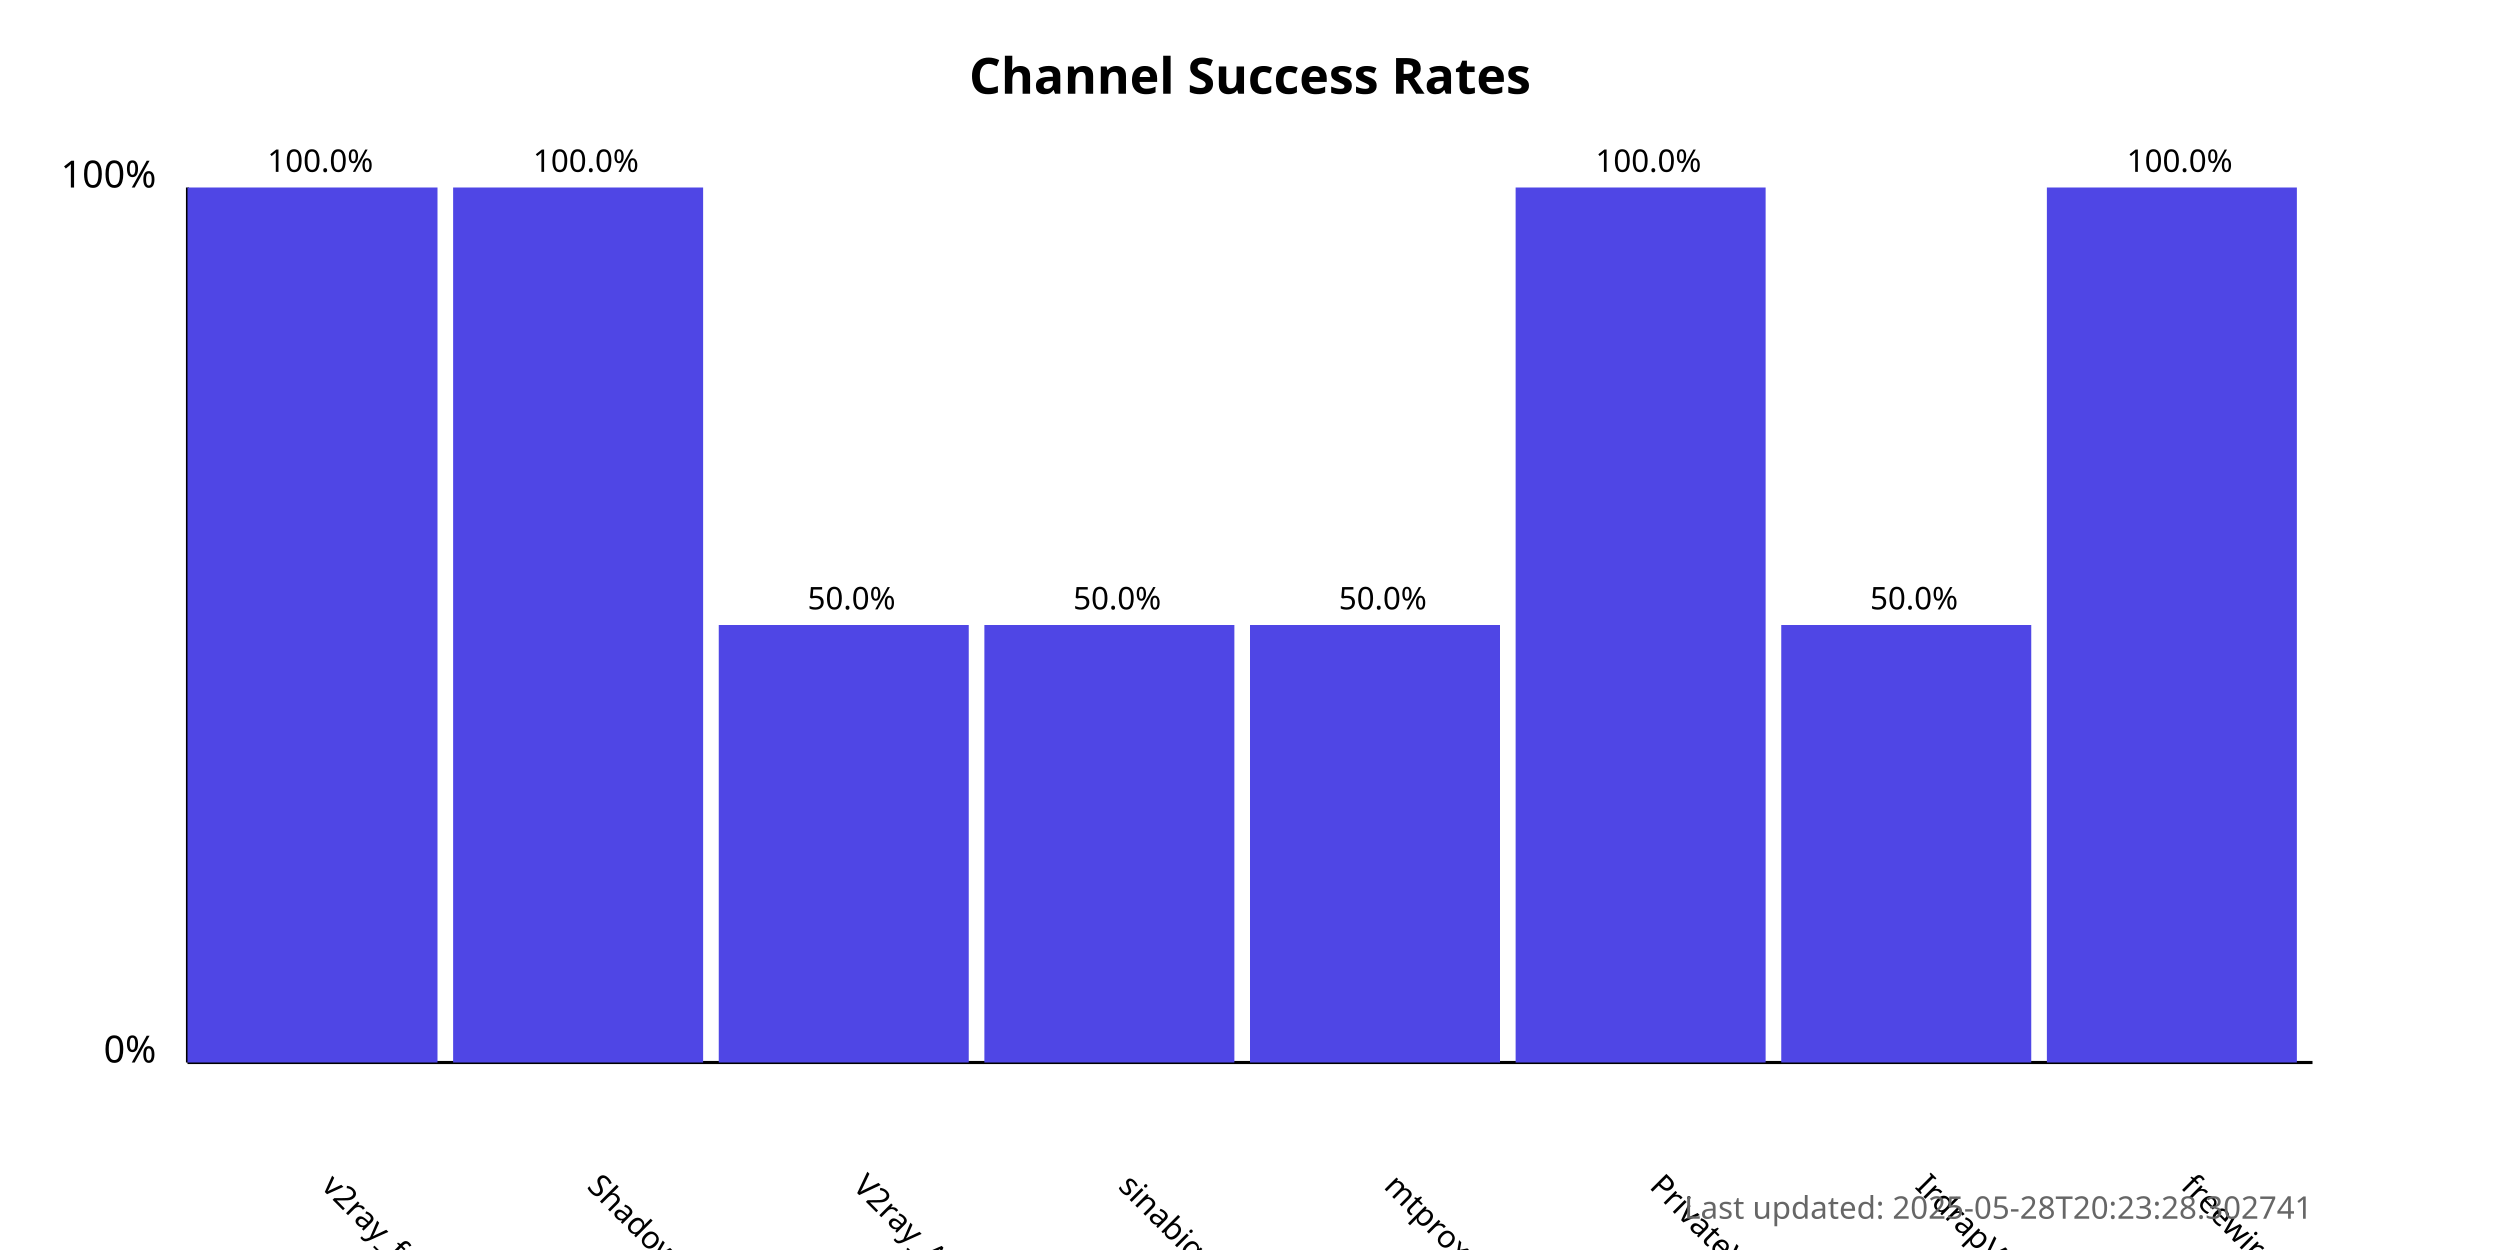
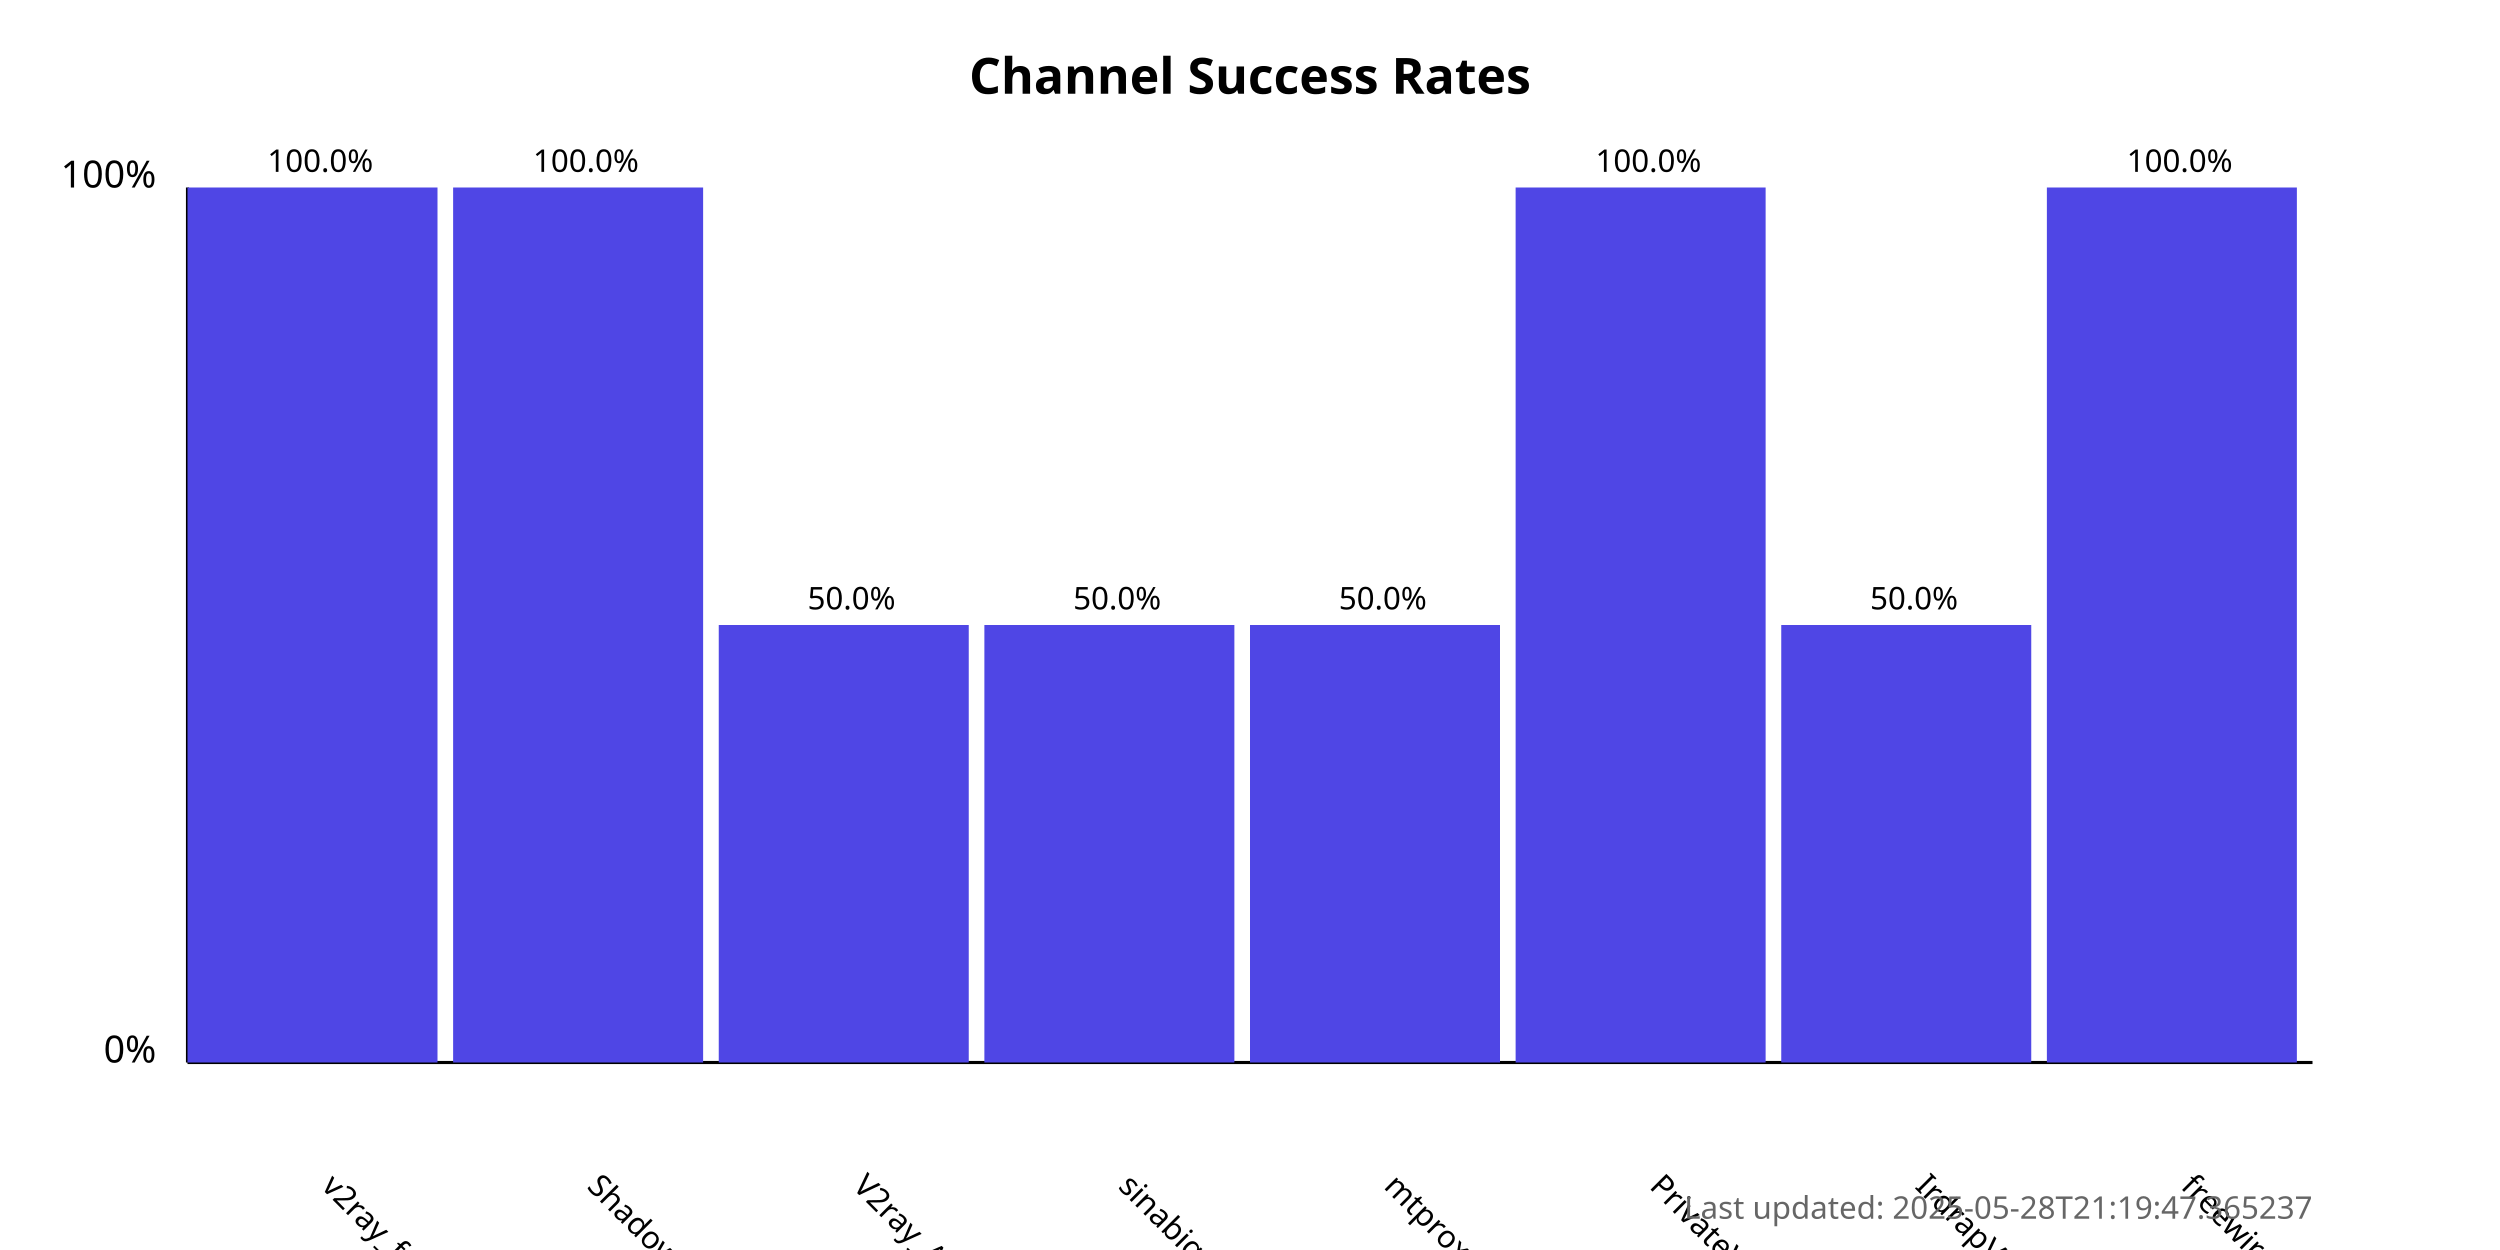
<svg xmlns="http://www.w3.org/2000/svg" width="800" height="400">
  <style>
            .chart-title { font: bold 16px sans-serif; }
            .axis-label { font: 12px sans-serif; }
            .tick-label { font: 10px sans-serif; }
            .bar { fill: #4f46e5; }
            .bar:hover { fill: #6366f1; }
            .timestamp { font: 10px sans-serif; fill: #666; }
        </style>
  <text x="400.0" y="30" text-anchor="middle" class="chart-title">
            Channel Success Rates
        </text>
  <line x1="60" y1="340" x2="60" y2="60" stroke="black" stroke-width="1" />
  <line x1="60" y1="340" x2="740" y2="340" stroke="black" stroke-width="1" />
  <text x="50" y="340" text-anchor="end" class="axis-label">0%</text>
  <text x="50" y="60" text-anchor="end" class="axis-label">100%</text>
  <g>
    <rect x="60" y="60.0" width="80.0" height="280.0" class="bar" />
    <text x="102.5" y="380" transform="rotate(45, 102.5, 380)" text-anchor="start" class="tick-label">
                v2ray_free_conf
            </text>
    <text x="102.5" y="55.0" text-anchor="middle" class="tick-label">
                100.0%
            </text>
  </g>
  <g>
    <rect x="145.0" y="60.0" width="80.0" height="280.0" class="bar" />
    <text x="187.5" y="380" transform="rotate(45, 187.5, 380)" text-anchor="start" class="tick-label">
                ShadowProxy66
            </text>
    <text x="187.5" y="55.0" text-anchor="middle" class="tick-label">
                100.0%
            </text>
  </g>
  <g>
    <rect x="230.0" y="200.0" width="80.0" height="140.0" class="bar" />
    <text x="272.5" y="380" transform="rotate(45, 272.5, 380)" text-anchor="start" class="tick-label">
                V2ray_Alpha
            </text>
    <text x="272.5" y="195.0" text-anchor="middle" class="tick-label">
                50.0%
            </text>
  </g>
  <g>
    <rect x="315.0" y="200.0" width="80.0" height="140.0" class="bar" />
    <text x="357.5" y="380" transform="rotate(45, 357.5, 380)" text-anchor="start" class="tick-label">
                sinabigo
            </text>
    <text x="357.5" y="195.0" text-anchor="middle" class="tick-label">
                50.0%
            </text>
  </g>
  <g>
    <rect x="400.0" y="200.0" width="80.0" height="140.0" class="bar" />
    <text x="442.5" y="380" transform="rotate(45, 442.5, 380)" text-anchor="start" class="tick-label">
                mtproxy_lists
            </text>
    <text x="442.5" y="195.0" text-anchor="middle" class="tick-label">
                50.0%
            </text>
  </g>
  <g>
    <rect x="485.0" y="60.0" width="80.0" height="280.0" class="bar" />
    <text x="527.5" y="380" transform="rotate(45, 527.5, 380)" text-anchor="start" class="tick-label">
                PrivateVPNs
            </text>
    <text x="527.5" y="55.0" text-anchor="middle" class="tick-label">
                100.0%
            </text>
  </g>
  <g>
    <rect x="570.0" y="200.0" width="80.0" height="140.0" class="bar" />
    <text x="612.5" y="380" transform="rotate(45, 612.5, 380)" text-anchor="start" class="tick-label">
                IrdrapVPNnews
            </text>
    <text x="612.5" y="195.0" text-anchor="middle" class="tick-label">
                50.0%
            </text>
  </g>
  <g>
    <rect x="655.0" y="60.0" width="80.0" height="280.0" class="bar" />
    <text x="697.5" y="380" transform="rotate(45, 697.5, 380)" text-anchor="start" class="tick-label">
                freewireguard
            </text>
    <text x="697.5" y="55.0" text-anchor="middle" class="tick-label">
                100.0%
            </text>
  </g>
  <text x="740" y="390" text-anchor="end" class="timestamp">
-             Last updated: 2025-05-28T20:23:28.302741
+             Last updated: 2025-05-28T21:19:47.365237
        </text>
</svg>
